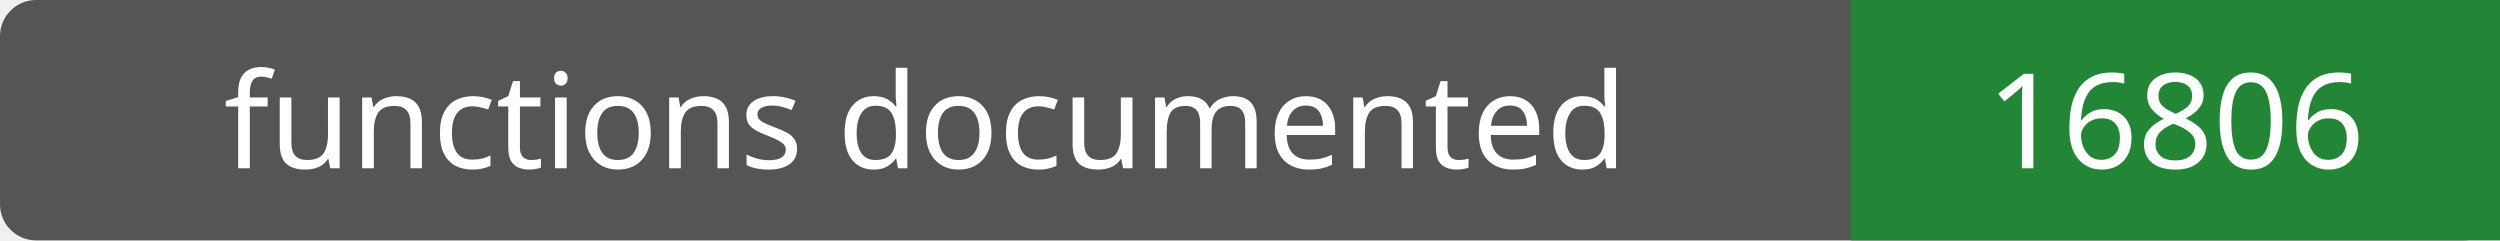
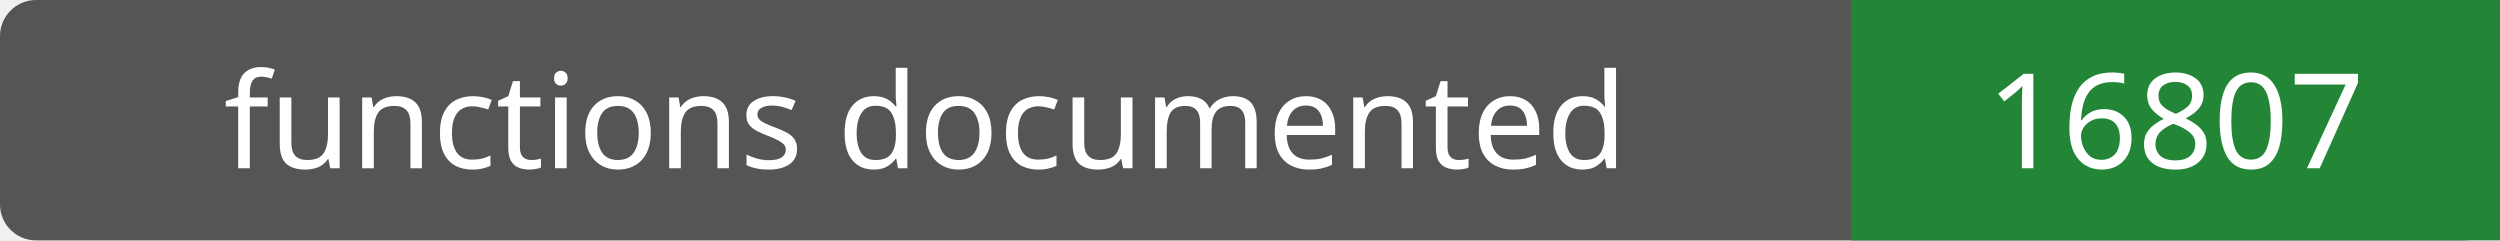
- <svg xmlns="http://www.w3.org/2000/svg" width="208" height="20" role="img" aria-label="functions documented: 16806">
+ <svg xmlns="http://www.w3.org/2000/svg" width="208" height="20" role="img" aria-label="functions documented: 16807">
  <rect width="208" height="20" rx="3" fill="#555" />
  <path fill="#238636" d="M154 0h54v20H154z" />
  <g fill="#fff" text-anchor="middle" font-family="Verdana,sans-serif" font-size="11">
    <text x="77.0" y="14">functions documented</text>
-     <text x="181.0" y="14">16806</text>
+     <text x="181.0" y="14">16807</text>
  </g>
</svg>
